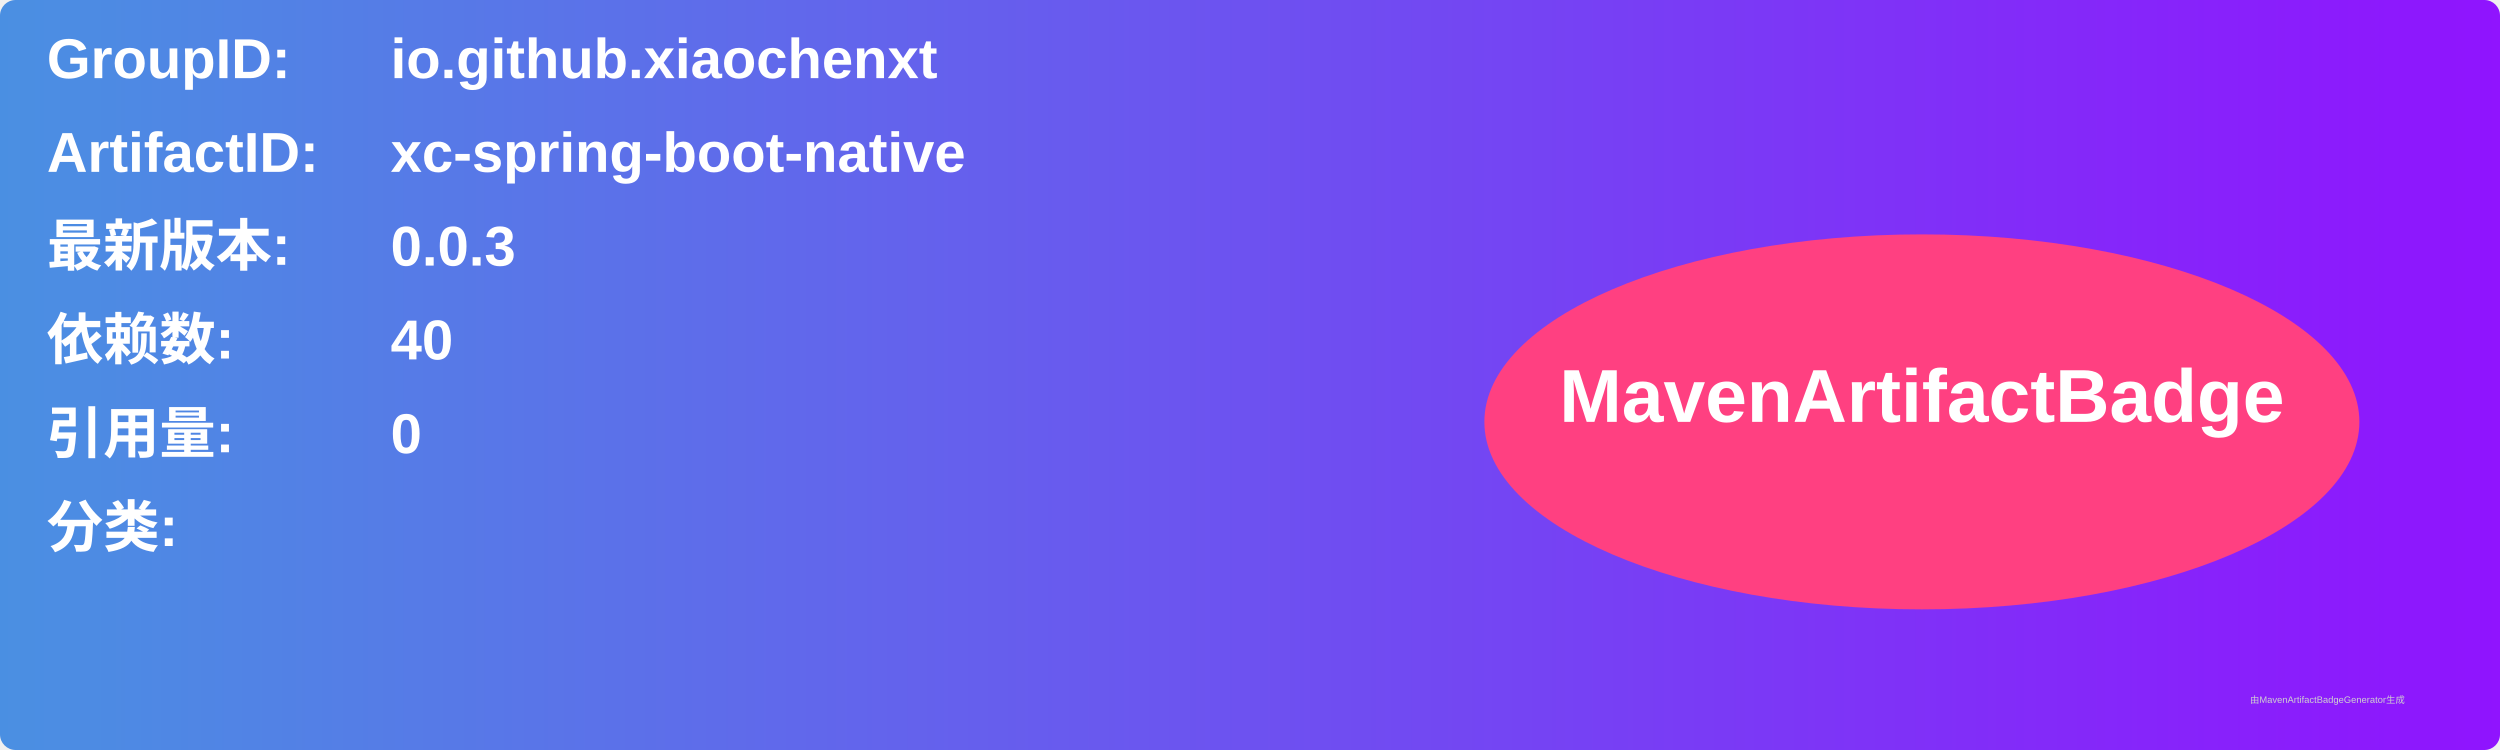
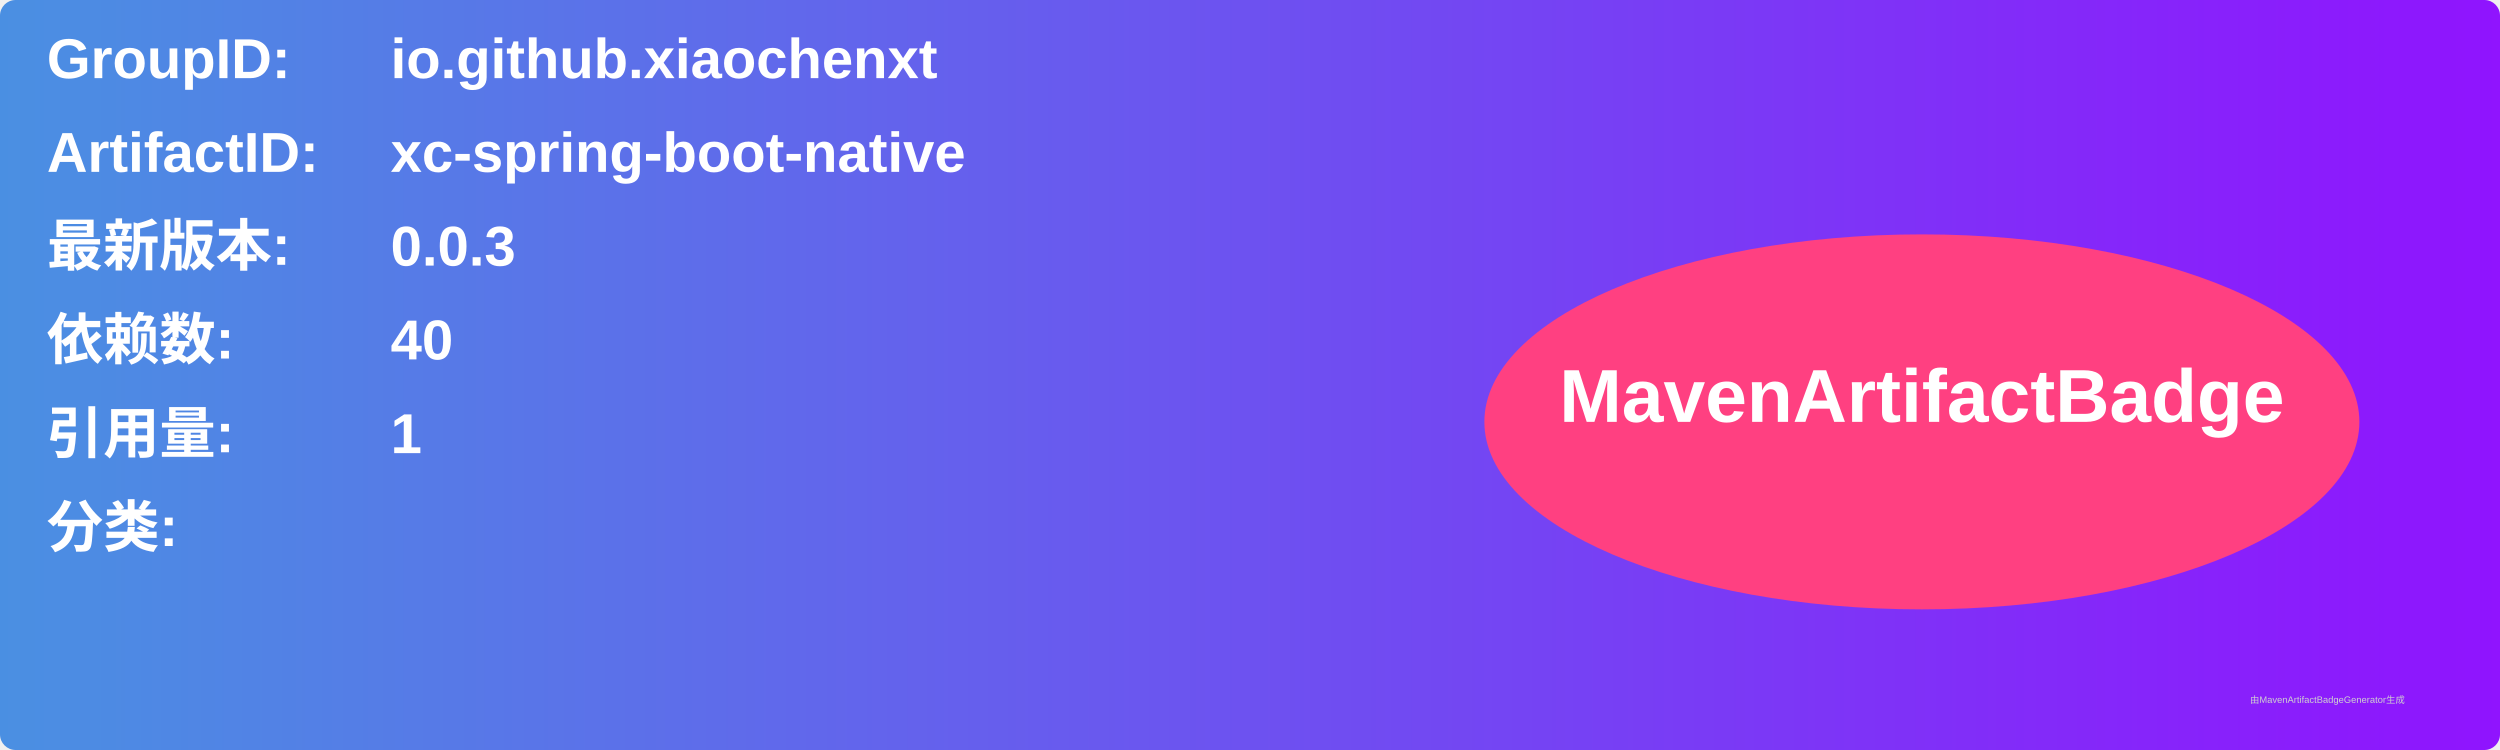
<svg xmlns="http://www.w3.org/2000/svg" width="800" height="240" viewBox="0 0 800 240">
  <linearGradient id="grad" x1="0%" y1="0%" x2="100%" y2="0%">
    <stop offset="0%" stop-color="#4a90e2" />
    <stop offset="100%" stop-color="#9013fe" />
  </linearGradient>
  <rect width="100%" height="100%" rx="5" ry="5" fill="url(#grad)" />
  <g transform="translate(15, 15)">
    <text x="0" y="10" font-family="Arial" font-size="18" fill="white" font-weight="bold" width="260">GroupID:</text>
    <text x="110" y="10" font-family="Arial" font-size="18" fill="white" font-weight="bold" width="460">io.github.xiaochenxt</text>
    <text x="0" y="40" font-family="Arial" font-size="18" fill="white" font-weight="bold" width="260">ArtifactID:</text>
    <text x="110" y="40" font-family="Arial" font-size="18" fill="white" font-weight="bold" width="460">xc-spring-boot-native</text>
    <text x="0" y="70" font-family="Arial" font-size="18" fill="white" font-weight="bold">最新版本:</text>
    <text x="110" y="70" font-family="Arial" font-size="18" fill="white" font-weight="bold">
      <tspan font-weight="bold">0.0.3</tspan>
    </text>
    <text x="0" y="100" font-family="Arial" font-size="18" fill="white" font-weight="bold">依赖数: </text>
    <text x="110" y="100" font-family="Arial" font-size="18" fill="white">
      <tspan font-weight="bold">40</tspan>
    </text>
    <text x="0" y="130" font-family="Arial" font-size="18" fill="white" font-weight="bold">引用量: </text>
    <text x="110" y="130" font-family="Arial" font-size="18" fill="white">
-       <tspan font-weight="bold">0</tspan>
+       <tspan font-weight="bold">1</tspan>
    </text>
    <text x="0" y="160" font-family="Arial" font-size="18" fill="white" font-weight="bold">分类:</text>
    <text x="10" y="190" font-family="Arial" font-size="10" fill="white">
      <tspan font-weight="bold" />
    </text>
    <ellipse cx="600" cy="120" rx="140" ry="60" fill="#ff4081" />
    <text x="600" y="120" text-anchor="middle" font-family="Arial" font-size="24" fill="white" font-weight="bold">MavenArtifactBadge</text>
  </g>
  <text x="720" y="225" font-family="Arial" font-size="3" fill="#d0d0d0">由MavenArtifactBadgeGenerator生成</text>
</svg>
